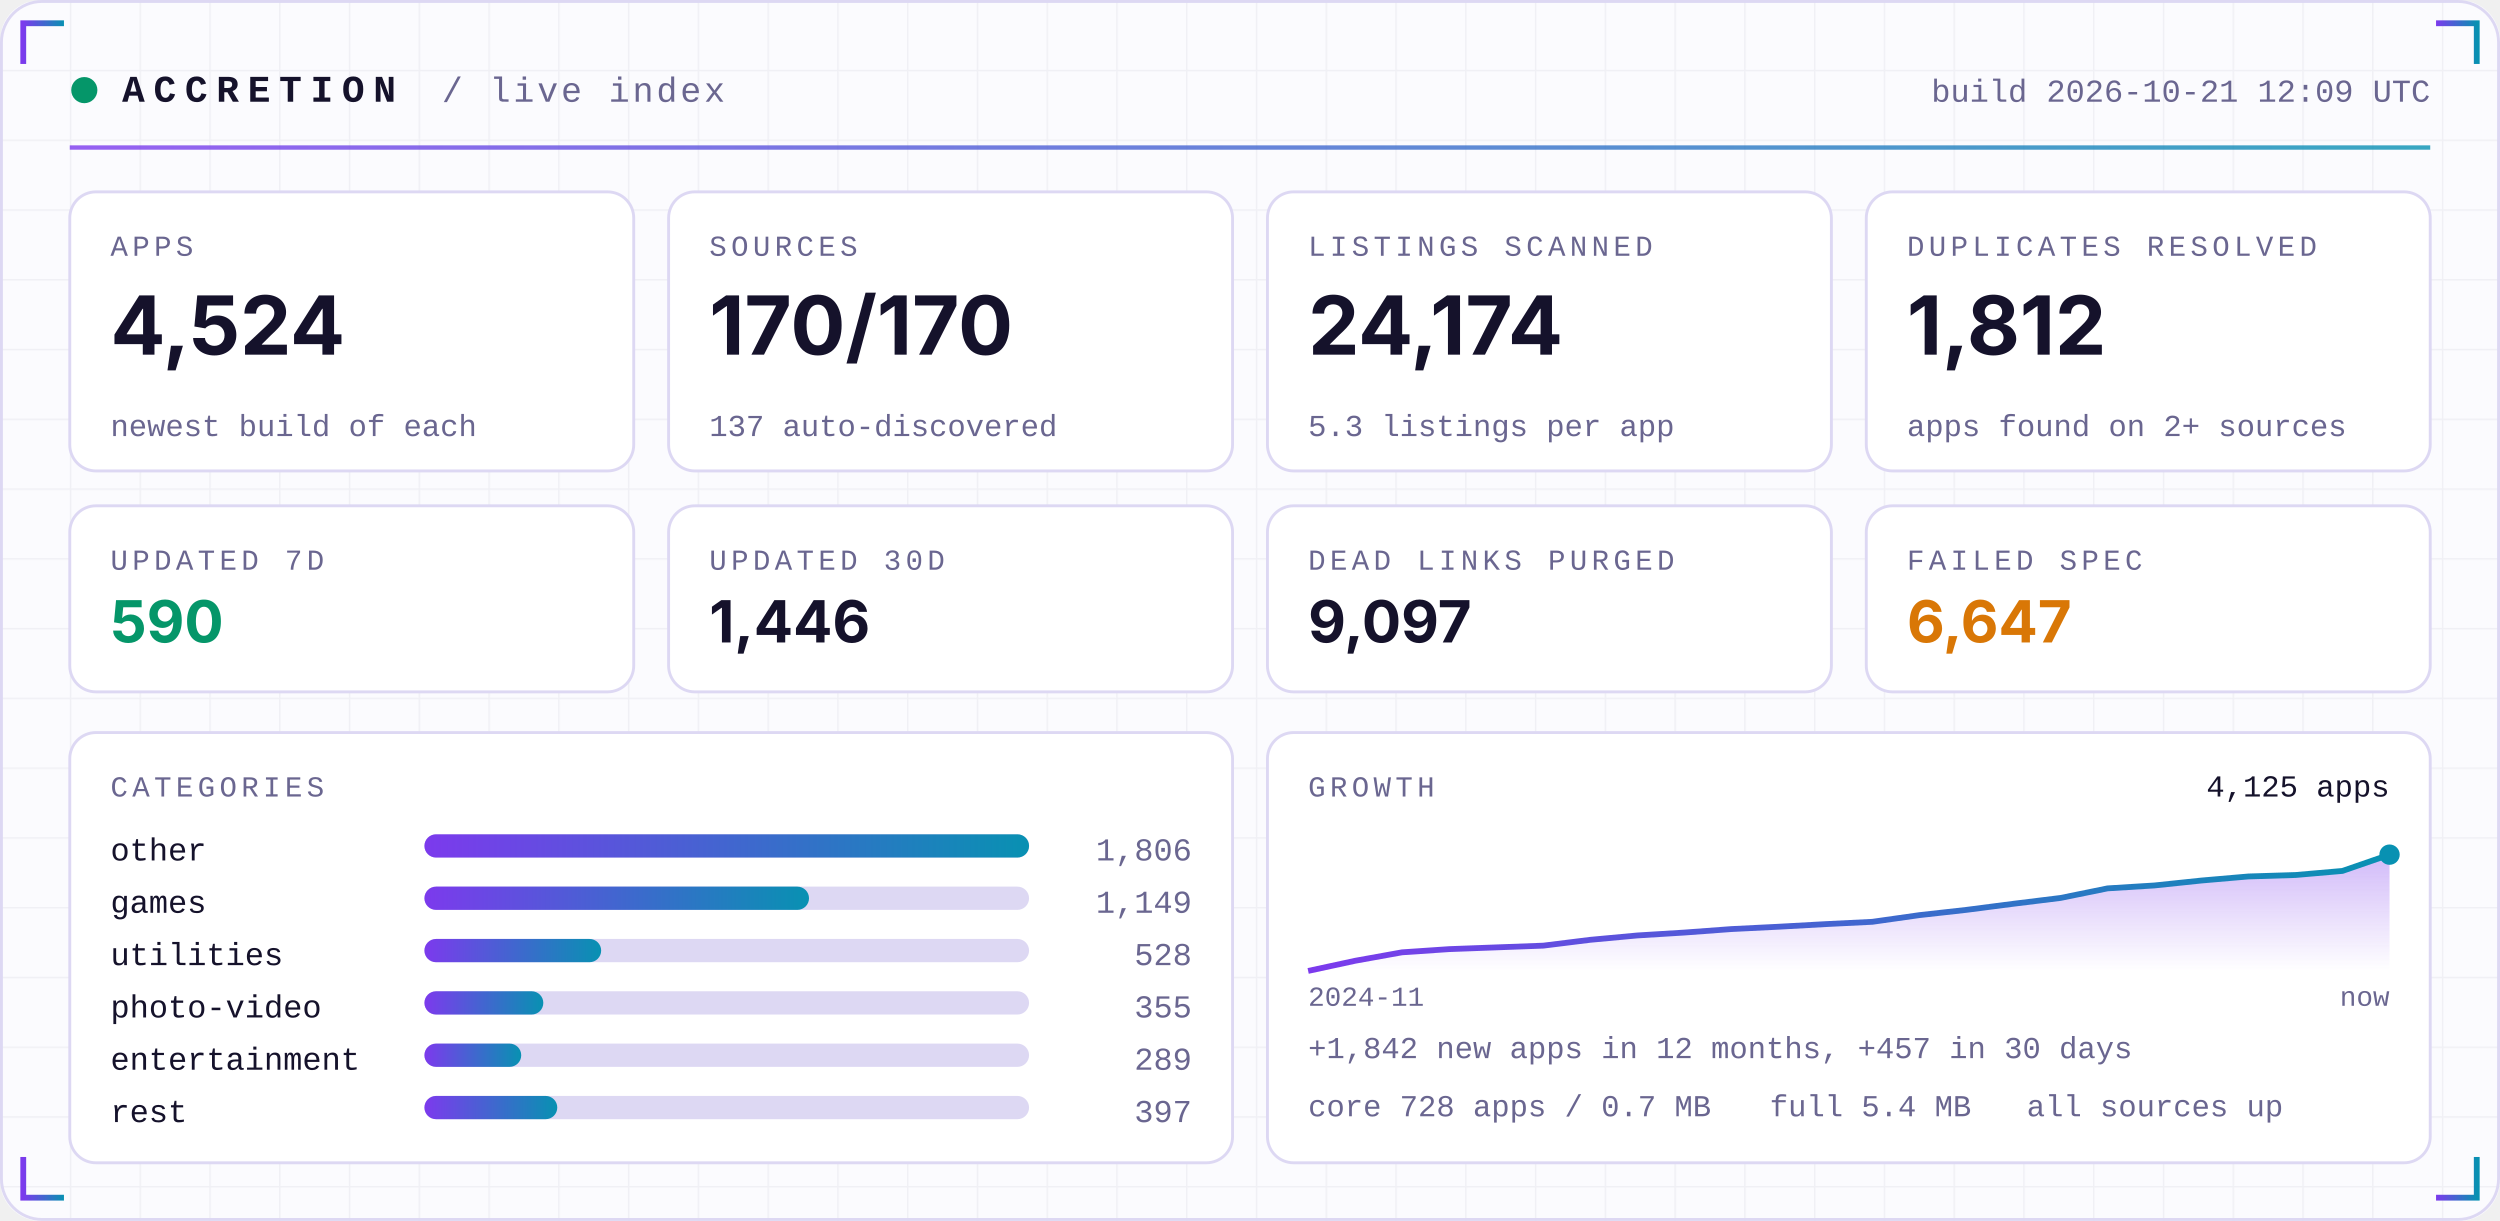
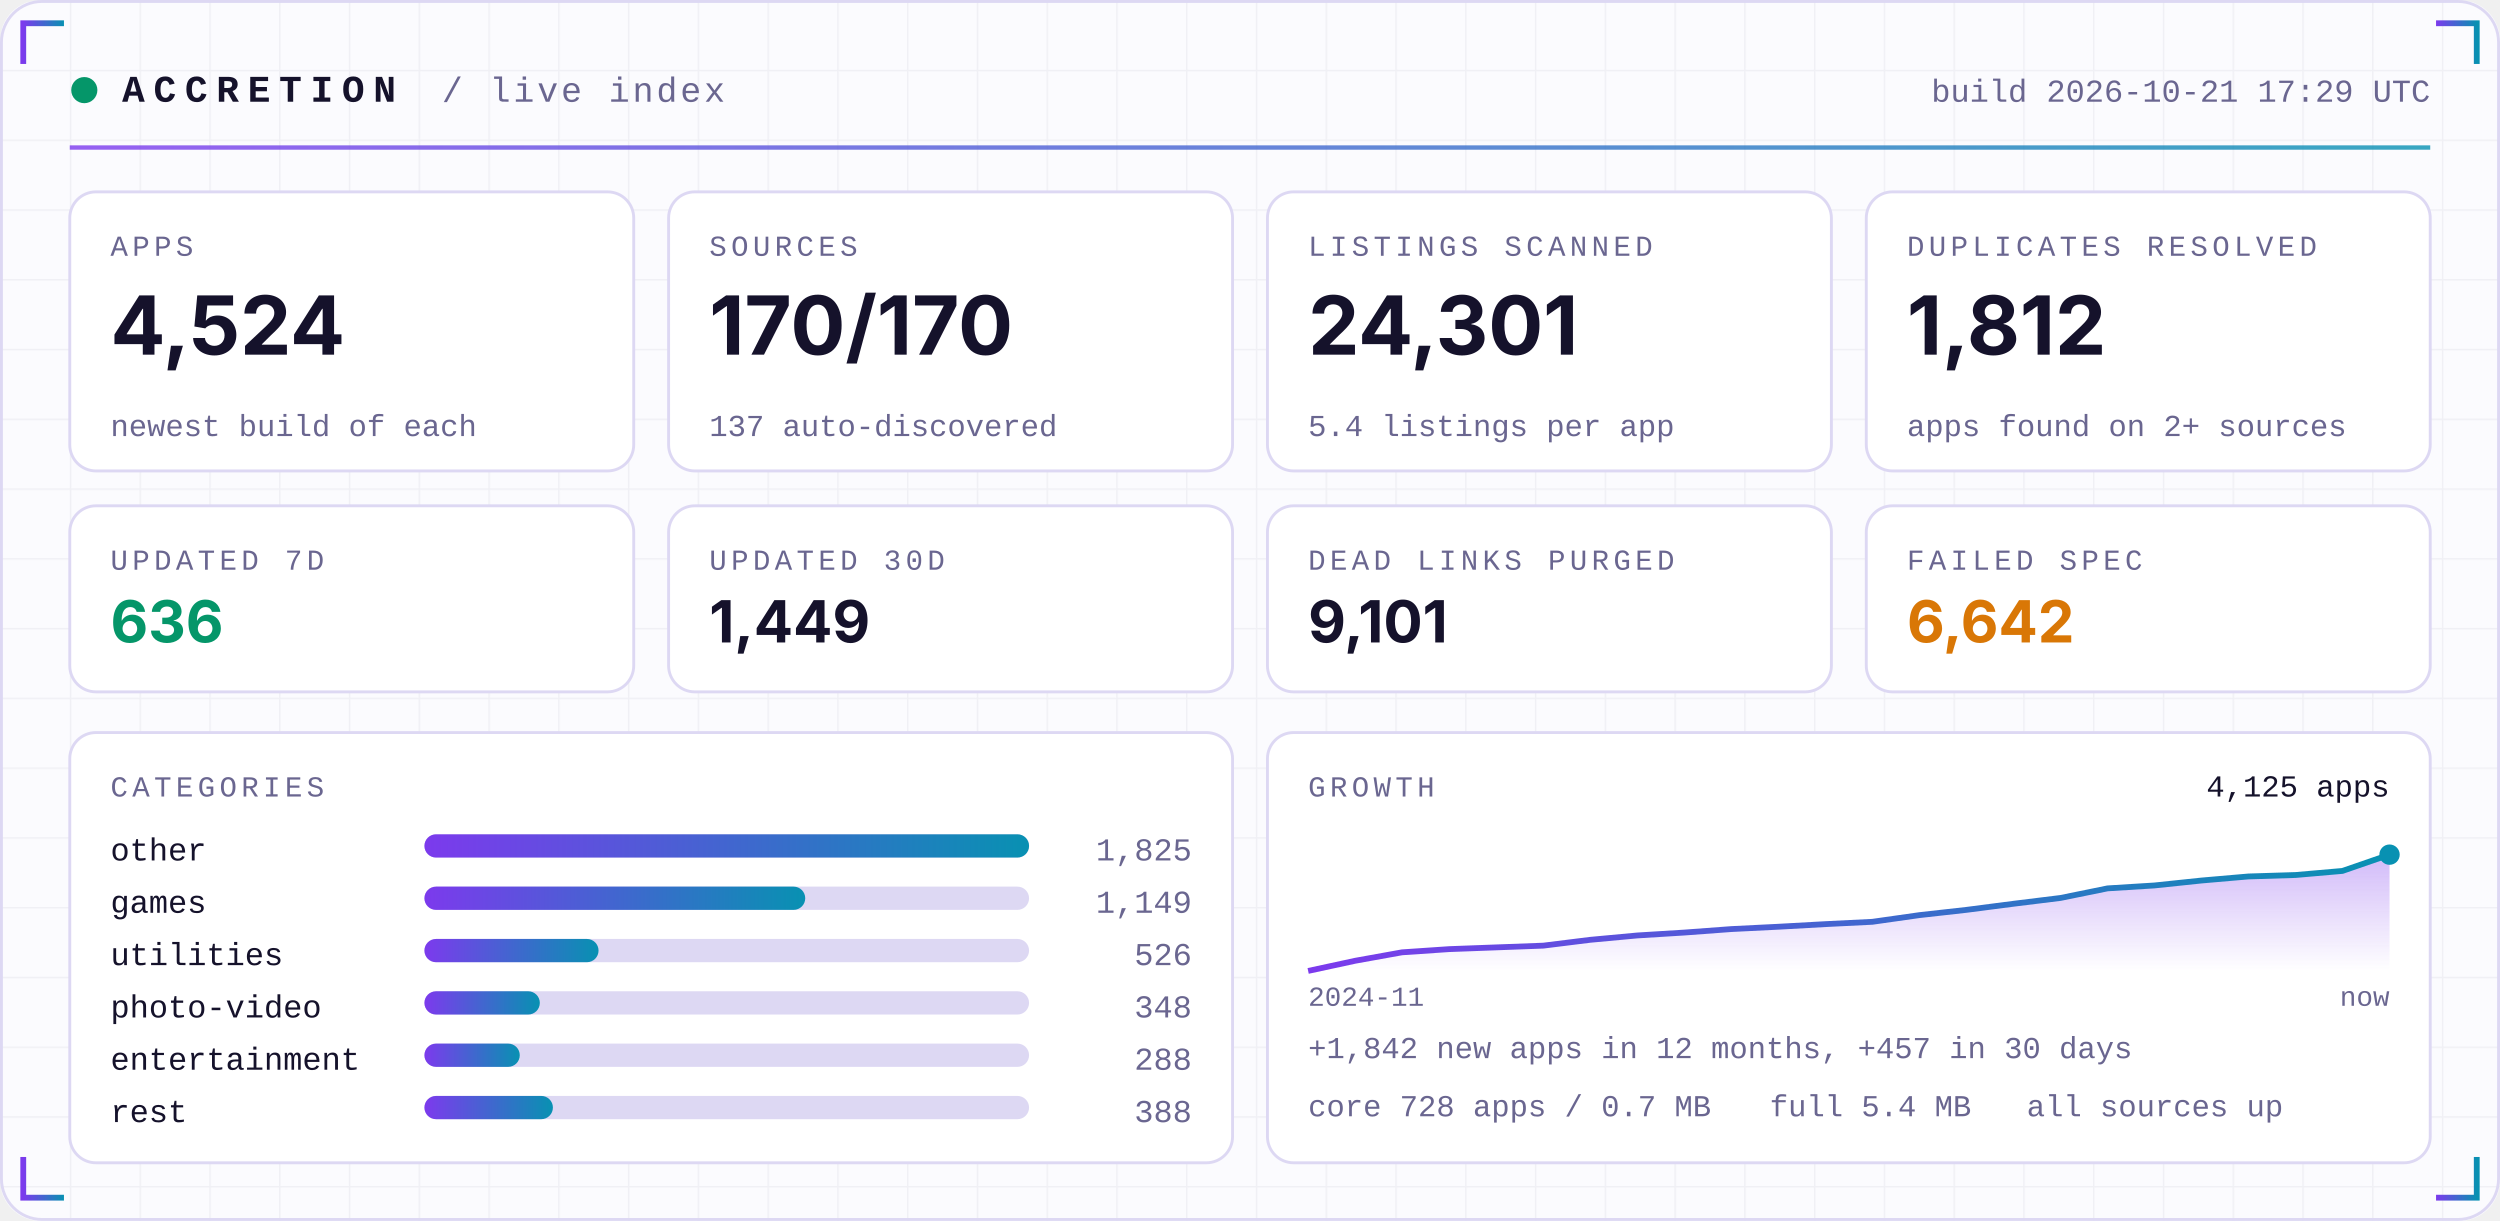
<svg xmlns="http://www.w3.org/2000/svg" width="860" height="420" viewBox="0 0 860 420" role="img">
  <defs>
    <linearGradient id="acc" x1="0" x2="1">
      <stop offset="0" stop-color="#7C3AED" />
      <stop offset="1" stop-color="#0891B2" />
    </linearGradient>
    <linearGradient id="area" x1="0" x2="0" y1="0" y2="1">
      <stop offset="0" stop-color="#7C3AED" stop-opacity="0.35" />
      <stop offset="1" stop-color="#7C3AED" stop-opacity="0" />
    </linearGradient>
    <pattern id="grid" width="24" height="24" patternUnits="userSpaceOnUse">
      <path d="M24 0H0V24" fill="none" stroke="#1E1B4B" stroke-opacity="0.05" />
    </pattern>
  </defs>
  <rect width="860" height="420" rx="14" fill="#FBFBFE" />
  <rect width="860" height="420" rx="14" fill="url(#grid)" />
  <rect x="0.5" y="0.5" width="859" height="419" rx="14" fill="none" stroke="#DDD8F3" />
  <path d="M8 22 V8 H22" stroke="url(#acc)" stroke-width="2" fill="none" />
  <path d="M852 22 V8 H838" stroke="url(#acc)" stroke-width="2" fill="none" />
  <path d="M8 398 V412 H22" stroke="url(#acc)" stroke-width="2" fill="none" />
  <path d="M852 398 V412 H838" stroke="url(#acc)" stroke-width="2" fill="none" />
  <circle cx="29" cy="31" r="4.5" fill="#059669">
    <animate attributeName="opacity" values="1;0.25;1" dur="2.4s" repeatCount="indefinite" />
  </circle>
  <text x="42" y="35" font-family="ui-monospace,SFMono-Regular,Menlo,Consolas,'Liberation Mono',monospace" font-size="13" font-weight="700" fill="#15122B" text-anchor="start" letter-spacing="3">ACCRETION</text>
  <text x="152" y="35" font-family="ui-monospace,SFMono-Regular,Menlo,Consolas,'Liberation Mono',monospace" font-size="12" font-weight="400" fill="#6A6690" text-anchor="start" letter-spacing="1">/ live index</text>
-   <text x="836" y="35" font-family="ui-monospace,SFMono-Regular,Menlo,Consolas,'Liberation Mono',monospace" font-size="11" font-weight="400" fill="#6A6690" text-anchor="end" letter-spacing="0">build 2026-10-21 12:09 UTC</text>
+   <text x="836" y="35" font-family="ui-monospace,SFMono-Regular,Menlo,Consolas,'Liberation Mono',monospace" font-size="11" font-weight="400" fill="#6A6690" text-anchor="end" letter-spacing="0">build 2026-10-21 17:29 UTC</text>
  <rect x="24" y="50" width="812" height="1.5" fill="url(#acc)" opacity="0.8" />
  <rect x="24.0" y="66" width="194.0" height="96" rx="9" fill="#FFFFFF" stroke="#DDD8F3" />
  <text x="38.0" y="88" font-family="ui-monospace,SFMono-Regular,Menlo,Consolas,'Liberation Mono',monospace" font-size="10" font-weight="400" fill="#6A6690" text-anchor="start" letter-spacing="1.5">APPS</text>
  <text x="38.0" y="122" font-family="-apple-system,BlinkMacSystemFont,'Segoe UI',Inter,Helvetica,Arial,sans-serif" font-size="28" font-weight="700" fill="#15122B" text-anchor="start" letter-spacing="0">4,524</text>
  <text x="38.0" y="150" font-family="ui-monospace,SFMono-Regular,Menlo,Consolas,'Liberation Mono',monospace" font-size="10.5" font-weight="400" fill="#6A6690" text-anchor="start" letter-spacing="0">newest build of each</text>
  <rect x="230.0" y="66" width="194.0" height="96" rx="9" fill="#FFFFFF" stroke="#DDD8F3" />
  <text x="244.0" y="88" font-family="ui-monospace,SFMono-Regular,Menlo,Consolas,'Liberation Mono',monospace" font-size="10" font-weight="400" fill="#6A6690" text-anchor="start" letter-spacing="1.5">SOURCES</text>
  <text x="244.0" y="122" font-family="-apple-system,BlinkMacSystemFont,'Segoe UI',Inter,Helvetica,Arial,sans-serif" font-size="28" font-weight="700" fill="#15122B" text-anchor="start" letter-spacing="0">170/170</text>
  <text x="244.0" y="150" font-family="ui-monospace,SFMono-Regular,Menlo,Consolas,'Liberation Mono',monospace" font-size="10.5" font-weight="400" fill="#6A6690" text-anchor="start" letter-spacing="0">137 auto-discovered</text>
  <rect x="436.0" y="66" width="194.0" height="96" rx="9" fill="#FFFFFF" stroke="#DDD8F3" />
  <text x="450.0" y="88" font-family="ui-monospace,SFMono-Regular,Menlo,Consolas,'Liberation Mono',monospace" font-size="10" font-weight="400" fill="#6A6690" text-anchor="start" letter-spacing="1.5">LISTINGS SCANNED</text>
-   <text x="450.0" y="122" font-family="-apple-system,BlinkMacSystemFont,'Segoe UI',Inter,Helvetica,Arial,sans-serif" font-size="28" font-weight="700" fill="#15122B" text-anchor="start" letter-spacing="0">24,174</text>
-   <text x="450.0" y="150" font-family="ui-monospace,SFMono-Regular,Menlo,Consolas,'Liberation Mono',monospace" font-size="10.5" font-weight="400" fill="#6A6690" text-anchor="start" letter-spacing="0">5.3 listings per app</text>
+   <text x="450.0" y="122" font-family="-apple-system,BlinkMacSystemFont,'Segoe UI',Inter,Helvetica,Arial,sans-serif" font-size="28" font-weight="700" fill="#15122B" text-anchor="start" letter-spacing="0">24,301</text>
+   <text x="450.0" y="150" font-family="ui-monospace,SFMono-Regular,Menlo,Consolas,'Liberation Mono',monospace" font-size="10.5" font-weight="400" fill="#6A6690" text-anchor="start" letter-spacing="0">5.4 listings per app</text>
  <rect x="642.0" y="66" width="194.0" height="96" rx="9" fill="#FFFFFF" stroke="#DDD8F3" />
  <text x="656.0" y="88" font-family="ui-monospace,SFMono-Regular,Menlo,Consolas,'Liberation Mono',monospace" font-size="10" font-weight="400" fill="#6A6690" text-anchor="start" letter-spacing="1.5">DUPLICATES RESOLVED</text>
  <text x="656.0" y="122" font-family="-apple-system,BlinkMacSystemFont,'Segoe UI',Inter,Helvetica,Arial,sans-serif" font-size="28" font-weight="700" fill="#15122B" text-anchor="start" letter-spacing="0">1,812</text>
  <text x="656.0" y="150" font-family="ui-monospace,SFMono-Regular,Menlo,Consolas,'Liberation Mono',monospace" font-size="10.5" font-weight="400" fill="#6A6690" text-anchor="start" letter-spacing="0">apps found on 2+ sources</text>
  <rect x="24.0" y="174" width="194.0" height="64" rx="9" fill="#FFFFFF" stroke="#DDD8F3" />
  <text x="38.0" y="196" font-family="ui-monospace,SFMono-Regular,Menlo,Consolas,'Liberation Mono',monospace" font-size="10" font-weight="400" fill="#6A6690" text-anchor="start" letter-spacing="1.5">UPDATED 7D</text>
-   <text x="38.0" y="221" font-family="-apple-system,BlinkMacSystemFont,'Segoe UI',Inter,Helvetica,Arial,sans-serif" font-size="20" font-weight="700" fill="#059669" text-anchor="start" letter-spacing="0">590</text>
+   <text x="38.0" y="221" font-family="-apple-system,BlinkMacSystemFont,'Segoe UI',Inter,Helvetica,Arial,sans-serif" font-size="20" font-weight="700" fill="#059669" text-anchor="start" letter-spacing="0">636</text>
  <rect x="230.0" y="174" width="194.0" height="64" rx="9" fill="#FFFFFF" stroke="#DDD8F3" />
  <text x="244.0" y="196" font-family="ui-monospace,SFMono-Regular,Menlo,Consolas,'Liberation Mono',monospace" font-size="10" font-weight="400" fill="#6A6690" text-anchor="start" letter-spacing="1.5">UPDATED 30D</text>
-   <text x="244.0" y="221" font-family="-apple-system,BlinkMacSystemFont,'Segoe UI',Inter,Helvetica,Arial,sans-serif" font-size="20" font-weight="700" fill="#15122B" text-anchor="start" letter-spacing="0">1,446</text>
+   <text x="244.0" y="221" font-family="-apple-system,BlinkMacSystemFont,'Segoe UI',Inter,Helvetica,Arial,sans-serif" font-size="20" font-weight="700" fill="#15122B" text-anchor="start" letter-spacing="0">1,449</text>
  <rect x="436.0" y="174" width="194.0" height="64" rx="9" fill="#FFFFFF" stroke="#DDD8F3" />
  <text x="450.0" y="196" font-family="ui-monospace,SFMono-Regular,Menlo,Consolas,'Liberation Mono',monospace" font-size="10" font-weight="400" fill="#6A6690" text-anchor="start" letter-spacing="1.5">DEAD LINKS PURGED</text>
-   <text x="450.0" y="221" font-family="-apple-system,BlinkMacSystemFont,'Segoe UI',Inter,Helvetica,Arial,sans-serif" font-size="20" font-weight="700" fill="#15122B" text-anchor="start" letter-spacing="0">9,097</text>
+   <text x="450.0" y="221" font-family="-apple-system,BlinkMacSystemFont,'Segoe UI',Inter,Helvetica,Arial,sans-serif" font-size="20" font-weight="700" fill="#15122B" text-anchor="start" letter-spacing="0">9,101</text>
  <rect x="642.0" y="174" width="194.0" height="64" rx="9" fill="#FFFFFF" stroke="#DDD8F3" />
  <text x="656.0" y="196" font-family="ui-monospace,SFMono-Regular,Menlo,Consolas,'Liberation Mono',monospace" font-size="10" font-weight="400" fill="#6A6690" text-anchor="start" letter-spacing="1.5">FAILED SPEC</text>
-   <text x="656.0" y="221" font-family="-apple-system,BlinkMacSystemFont,'Segoe UI',Inter,Helvetica,Arial,sans-serif" font-size="20" font-weight="700" fill="#D97706" text-anchor="start" letter-spacing="0">6,647</text>
+   <text x="656.0" y="221" font-family="-apple-system,BlinkMacSystemFont,'Segoe UI',Inter,Helvetica,Arial,sans-serif" font-size="20" font-weight="700" fill="#D97706" text-anchor="start" letter-spacing="0">6,642</text>
  <rect x="24" y="252" width="400.0" height="148" rx="9" fill="#FFFFFF" stroke="#DDD8F3" />
  <rect x="436.0" y="252" width="400.0" height="148" rx="9" fill="#FFFFFF" stroke="#DDD8F3" />
  <text x="38" y="274" font-family="ui-monospace,SFMono-Regular,Menlo,Consolas,'Liberation Mono',monospace" font-size="10" font-weight="400" fill="#6A6690" text-anchor="start" letter-spacing="1.5">CATEGORIES</text>
  <text x="38" y="296" font-family="ui-monospace,SFMono-Regular,Menlo,Consolas,'Liberation Mono',monospace" font-size="11" font-weight="400" fill="#15122B" text-anchor="start" letter-spacing="0">other</text>
  <rect x="146" y="287" width="208.0" height="8" rx="4" fill="#DDD8F3" />
  <rect x="146" y="287" width="208.0" height="8" rx="4" fill="url(#acc)" />
-   <text x="410.0" y="296" font-family="ui-monospace,SFMono-Regular,Menlo,Consolas,'Liberation Mono',monospace" font-size="11" font-weight="400" fill="#6A6690" text-anchor="end" letter-spacing="0">1,806</text>
+   <text x="410.0" y="296" font-family="ui-monospace,SFMono-Regular,Menlo,Consolas,'Liberation Mono',monospace" font-size="11" font-weight="400" fill="#6A6690" text-anchor="end" letter-spacing="0">1,825</text>
  <text x="38" y="314" font-family="ui-monospace,SFMono-Regular,Menlo,Consolas,'Liberation Mono',monospace" font-size="11" font-weight="400" fill="#15122B" text-anchor="start" letter-spacing="0">games</text>
  <rect x="146" y="305" width="208.0" height="8" rx="4" fill="#DDD8F3" />
-   <rect x="146" y="305" width="132.3" height="8" rx="4" fill="url(#acc)" />
+   <rect x="146" y="305" width="131.0" height="8" rx="4" fill="url(#acc)" />
  <text x="410.0" y="314" font-family="ui-monospace,SFMono-Regular,Menlo,Consolas,'Liberation Mono',monospace" font-size="11" font-weight="400" fill="#6A6690" text-anchor="end" letter-spacing="0">1,149</text>
  <text x="38" y="332" font-family="ui-monospace,SFMono-Regular,Menlo,Consolas,'Liberation Mono',monospace" font-size="11" font-weight="400" fill="#15122B" text-anchor="start" letter-spacing="0">utilities</text>
  <rect x="146" y="323" width="208.0" height="8" rx="4" fill="#DDD8F3" />
-   <rect x="146" y="323" width="60.8" height="8" rx="4" fill="url(#acc)" />
-   <text x="410.0" y="332" font-family="ui-monospace,SFMono-Regular,Menlo,Consolas,'Liberation Mono',monospace" font-size="11" font-weight="400" fill="#6A6690" text-anchor="end" letter-spacing="0">528</text>
+   <rect x="146" y="323" width="59.9" height="8" rx="4" fill="url(#acc)" />
+   <text x="410.0" y="332" font-family="ui-monospace,SFMono-Regular,Menlo,Consolas,'Liberation Mono',monospace" font-size="11" font-weight="400" fill="#6A6690" text-anchor="end" letter-spacing="0">526</text>
  <text x="38" y="350" font-family="ui-monospace,SFMono-Regular,Menlo,Consolas,'Liberation Mono',monospace" font-size="11" font-weight="400" fill="#15122B" text-anchor="start" letter-spacing="0">photo-video</text>
  <rect x="146" y="341" width="208.0" height="8" rx="4" fill="#DDD8F3" />
-   <rect x="146" y="341" width="40.9" height="8" rx="4" fill="url(#acc)" />
-   <text x="410.0" y="350" font-family="ui-monospace,SFMono-Regular,Menlo,Consolas,'Liberation Mono',monospace" font-size="11" font-weight="400" fill="#6A6690" text-anchor="end" letter-spacing="0">355</text>
+   <rect x="146" y="341" width="39.7" height="8" rx="4" fill="url(#acc)" />
+   <text x="410.0" y="350" font-family="ui-monospace,SFMono-Regular,Menlo,Consolas,'Liberation Mono',monospace" font-size="11" font-weight="400" fill="#6A6690" text-anchor="end" letter-spacing="0">348</text>
  <text x="38" y="368" font-family="ui-monospace,SFMono-Regular,Menlo,Consolas,'Liberation Mono',monospace" font-size="11" font-weight="400" fill="#15122B" text-anchor="start" letter-spacing="0">entertainment</text>
  <rect x="146" y="359" width="208.0" height="8" rx="4" fill="#DDD8F3" />
-   <rect x="146" y="359" width="33.3" height="8" rx="4" fill="url(#acc)" />
-   <text x="410.0" y="368" font-family="ui-monospace,SFMono-Regular,Menlo,Consolas,'Liberation Mono',monospace" font-size="11" font-weight="400" fill="#6A6690" text-anchor="end" letter-spacing="0">289</text>
+   <rect x="146" y="359" width="32.8" height="8" rx="4" fill="url(#acc)" />
+   <text x="410.0" y="368" font-family="ui-monospace,SFMono-Regular,Menlo,Consolas,'Liberation Mono',monospace" font-size="11" font-weight="400" fill="#6A6690" text-anchor="end" letter-spacing="0">288</text>
  <text x="38" y="386" font-family="ui-monospace,SFMono-Regular,Menlo,Consolas,'Liberation Mono',monospace" font-size="11" font-weight="400" fill="#15122B" text-anchor="start" letter-spacing="0">rest</text>
  <rect x="146" y="377" width="208.0" height="8" rx="4" fill="#DDD8F3" />
-   <rect x="146" y="377" width="45.7" height="8" rx="4" fill="url(#acc)" />
-   <text x="410.0" y="386" font-family="ui-monospace,SFMono-Regular,Menlo,Consolas,'Liberation Mono',monospace" font-size="11" font-weight="400" fill="#6A6690" text-anchor="end" letter-spacing="0">397</text>
+   <rect x="146" y="377" width="44.2" height="8" rx="4" fill="url(#acc)" />
+   <text x="410.0" y="386" font-family="ui-monospace,SFMono-Regular,Menlo,Consolas,'Liberation Mono',monospace" font-size="11" font-weight="400" fill="#6A6690" text-anchor="end" letter-spacing="0">388</text>
  <text x="450.0" y="274" font-family="ui-monospace,SFMono-Regular,Menlo,Consolas,'Liberation Mono',monospace" font-size="10" font-weight="400" fill="#6A6690" text-anchor="start" letter-spacing="1.5">GROWTH</text>
  <polygon points="450.0,334 450.0,334.0 466.2,330.5 482.3,327.6 498.5,326.5 514.7,325.9 530.9,325.3 547.0,323.3 563.2,321.8 579.4,320.8 595.6,319.6 611.7,318.8 627.9,317.9 644.1,317.1 660.3,314.8 676.4,313.0 692.6,310.9 708.8,308.9 725.0,305.6 741.1,304.6 757.3,302.9 773.5,301.5 789.7,301.0 805.8,299.6 822.0,294.0 822.0,334" fill="url(#area)" />
  <polyline points="450.0,334.0 466.2,330.5 482.3,327.6 498.5,326.5 514.7,325.9 530.9,325.3 547.0,323.3 563.2,321.8 579.4,320.8 595.6,319.6 611.7,318.8 627.9,317.9 644.1,317.1 660.3,314.8 676.4,313.0 692.6,310.9 708.8,308.9 725.0,305.6 741.1,304.6 757.3,302.9 773.5,301.5 789.7,301.0 805.8,299.6 822.0,294.0" fill="none" stroke="url(#acc)" stroke-width="2" stroke-linejoin="round" />
  <circle cx="822.0" cy="294.0" r="3.5" fill="#0891B2" />
  <text x="822.0" y="274" font-family="ui-monospace,SFMono-Regular,Menlo,Consolas,'Liberation Mono',monospace" font-size="10.5" font-weight="400" fill="#15122B" text-anchor="end" letter-spacing="0">4,125 apps</text>
  <text x="450.0" y="346" font-family="ui-monospace,SFMono-Regular,Menlo,Consolas,'Liberation Mono',monospace" font-size="9.5" font-weight="400" fill="#6A6690" text-anchor="start" letter-spacing="0">2024-11</text>
  <text x="822.0" y="346" font-family="ui-monospace,SFMono-Regular,Menlo,Consolas,'Liberation Mono',monospace" font-size="9.5" font-weight="400" fill="#6A6690" text-anchor="end" letter-spacing="0">now</text>
  <text x="450.0" y="364" font-family="ui-monospace,SFMono-Regular,Menlo,Consolas,'Liberation Mono',monospace" font-size="10.5" font-weight="400" fill="#6A6690" text-anchor="start" letter-spacing="0">+1,842 new apps in 12 months, +457 in 30 days</text>
  <text x="450.0" y="384" font-family="ui-monospace,SFMono-Regular,Menlo,Consolas,'Liberation Mono',monospace" font-size="10.5" font-weight="400" fill="#6A6690" text-anchor="start" letter-spacing="0">core 728 apps / 0.7 MB</text>
  <text x="608.8" y="384" font-family="ui-monospace,SFMono-Regular,Menlo,Consolas,'Liberation Mono',monospace" font-size="10.5" font-weight="400" fill="#6A6690" text-anchor="start" letter-spacing="0">full 5.4 MB</text>
  <text x="697.2" y="384" font-family="ui-monospace,SFMono-Regular,Menlo,Consolas,'Liberation Mono',monospace" font-size="10.5" font-weight="400" fill="#6A6690" text-anchor="start" letter-spacing="0">all sources up</text>
</svg>
